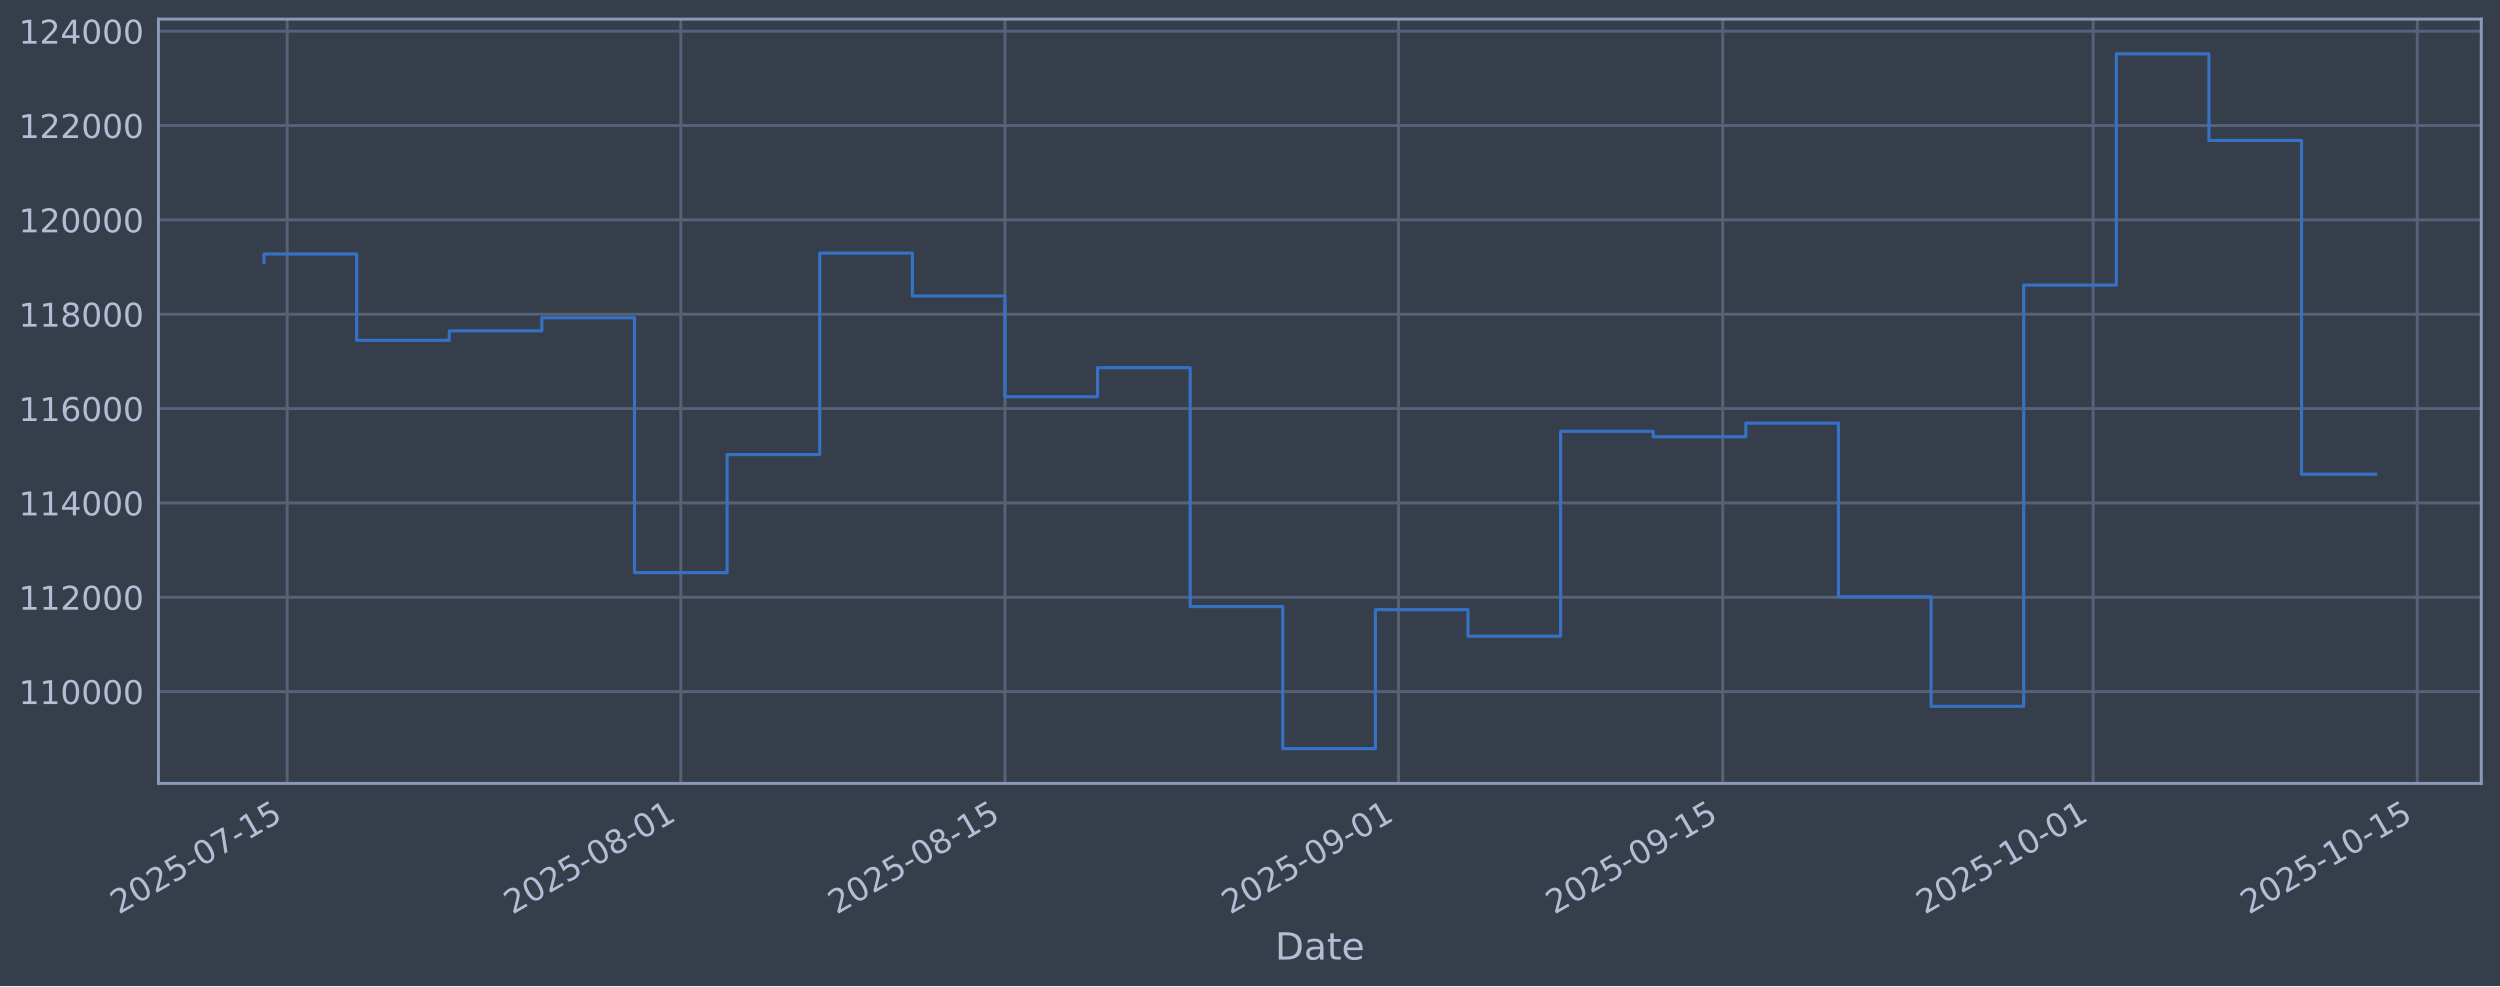
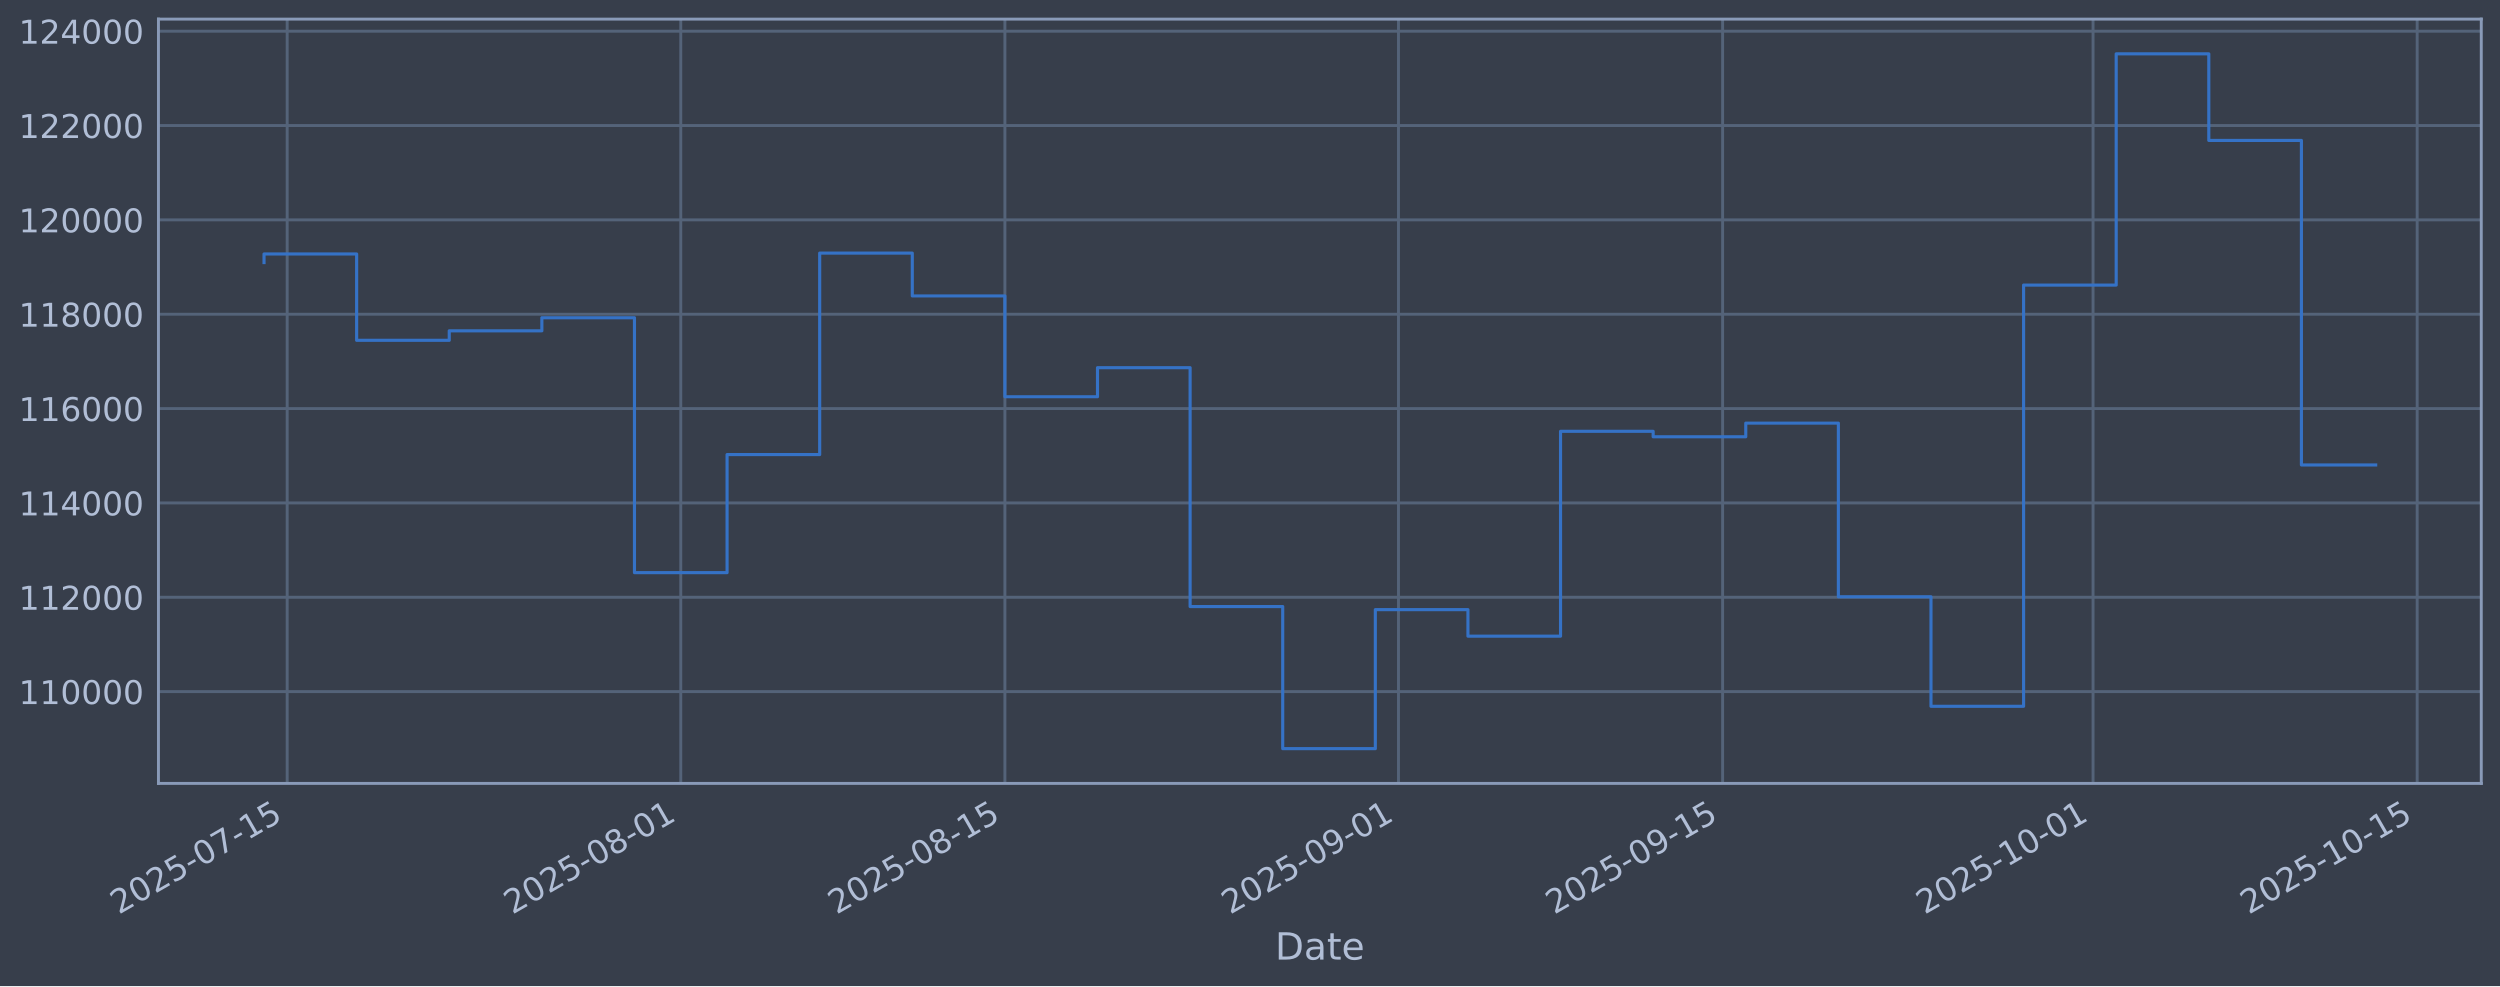
<svg xmlns="http://www.w3.org/2000/svg" xmlns:xlink="http://www.w3.org/1999/xlink" width="960.9pt" height="379.017pt" viewBox="0 0 960.9 379.017" version="1.1">
  <defs>
    <style type="text/css">*{stroke-linejoin: round; stroke-linecap: butt}</style>
  </defs>
  <g id="figure_1">
    <g id="patch_1">
      <path d="M 0 379.017  L 960.9 379.017  L 960.9 0  L 0 0  z " style="fill: #373e4b" />
    </g>
    <g id="axes_1">
      <g id="patch_2">
        <path d="M 60.901 301.107  L 953.701 301.107  L 953.701 7.347  L 60.901 7.347  z " style="fill: #373e4b" />
      </g>
      <g id="matplotlib.axis_1">
        <g id="xtick_1">
          <g id="line2d_1">
-             <path d="M 110.382 301.107  L 110.382 7.347  " clip-path="url(#pf37e007135)" style="fill: none; stroke: #546379; stroke-width: 1.12; stroke-linecap: square" />
+             <path d="M 110.381 301.107  L 110.381 7.347  " clip-path="url(#p5e8c20c875)" style="fill: none; stroke: #546379; stroke-width: 1.12; stroke-linecap: square" />
          </g>
          <g id="line2d_2" />
          <g id="text_1">
-             <g style="fill: #b1bed6" transform="translate(45.65607 351.6113) rotate(-30) scale(0.126 -0.126)">
+             <g style="fill: #b1bed6" transform="translate(45.65554 351.6113) rotate(-30) scale(0.126 -0.126)">
              <defs>
                <path id="DejaVuSans-32" d="M 1228 531  L 3431 531  L 3431 0  L 469 0  L 469 531  Q 828 903 1448 1529  Q 2069 2156 2228 2338  Q 2531 2678 2651 2914  Q 2772 3150 2772 3378  Q 2772 3750 2511 3984  Q 2250 4219 1831 4219  Q 1534 4219 1204 4116  Q 875 4013 500 3803  L 500 4441  Q 881 4594 1212 4672  Q 1544 4750 1819 4750  Q 2544 4750 2975 4387  Q 3406 4025 3406 3419  Q 3406 3131 3298 2873  Q 3191 2616 2906 2266  Q 2828 2175 2409 1742  Q 1991 1309 1228 531  z " transform="scale(0.015625)" />
                <path id="DejaVuSans-30" d="M 2034 4250  Q 1547 4250 1301 3770  Q 1056 3291 1056 2328  Q 1056 1369 1301 889  Q 1547 409 2034 409  Q 2525 409 2770 889  Q 3016 1369 3016 2328  Q 3016 3291 2770 3770  Q 2525 4250 2034 4250  z M 2034 4750  Q 2819 4750 3233 4129  Q 3647 3509 3647 2328  Q 3647 1150 3233 529  Q 2819 -91 2034 -91  Q 1250 -91 836 529  Q 422 1150 422 2328  Q 422 3509 836 4129  Q 1250 4750 2034 4750  z " transform="scale(0.015625)" />
                <path id="DejaVuSans-35" d="M 691 4666  L 3169 4666  L 3169 4134  L 1269 4134  L 1269 2991  Q 1406 3038 1543 3061  Q 1681 3084 1819 3084  Q 2600 3084 3056 2656  Q 3513 2228 3513 1497  Q 3513 744 3044 326  Q 2575 -91 1722 -91  Q 1428 -91 1123 -41  Q 819 9 494 109  L 494 744  Q 775 591 1075 516  Q 1375 441 1709 441  Q 2250 441 2565 725  Q 2881 1009 2881 1497  Q 2881 1984 2565 2268  Q 2250 2553 1709 2553  Q 1456 2553 1204 2497  Q 953 2441 691 2322  L 691 4666  z " transform="scale(0.015625)" />
                <path id="DejaVuSans-2d" d="M 313 2009  L 1997 2009  L 1997 1497  L 313 1497  L 313 2009  z " transform="scale(0.015625)" />
                <path id="DejaVuSans-37" d="M 525 4666  L 3525 4666  L 3525 4397  L 1831 0  L 1172 0  L 2766 4134  L 525 4134  L 525 4666  z " transform="scale(0.015625)" />
                <path id="DejaVuSans-31" d="M 794 531  L 1825 531  L 1825 4091  L 703 3866  L 703 4441  L 1819 4666  L 2450 4666  L 2450 531  L 3481 531  L 3481 0  L 794 0  L 794 531  z " transform="scale(0.015625)" />
              </defs>
              <use xlink:href="#DejaVuSans-32" />
              <use xlink:href="#DejaVuSans-30" transform="translate(63.62305 0)" />
              <use xlink:href="#DejaVuSans-32" transform="translate(127.2461 0)" />
              <use xlink:href="#DejaVuSans-35" transform="translate(190.8691 0)" />
              <use xlink:href="#DejaVuSans-2d" transform="translate(254.4922 0)" />
              <use xlink:href="#DejaVuSans-30" transform="translate(290.5762 0)" />
              <use xlink:href="#DejaVuSans-37" transform="translate(354.1992 0)" />
              <use xlink:href="#DejaVuSans-2d" transform="translate(417.8223 0)" />
              <use xlink:href="#DejaVuSans-31" transform="translate(453.9062 0)" />
              <use xlink:href="#DejaVuSans-35" transform="translate(517.5293 0)" />
            </g>
          </g>
        </g>
        <g id="xtick_2">
          <g id="line2d_3">
-             <path d="M 261.669 301.107  L 261.669 7.347  " clip-path="url(#pf37e007135)" style="fill: none; stroke: #546379; stroke-width: 1.12; stroke-linecap: square" />
+             <path d="M 261.659 301.107  L 261.659 7.347  " clip-path="url(#p5e8c20c875)" style="fill: none; stroke: #546379; stroke-width: 1.12; stroke-linecap: square" />
          </g>
          <g id="line2d_4" />
          <g id="text_2">
-             <g style="fill: #b1bed6" transform="translate(196.9435 351.6113) rotate(-30) scale(0.126 -0.126)">
+             <g style="fill: #b1bed6" transform="translate(196.9339 351.6113) rotate(-30) scale(0.126 -0.126)">
              <defs>
                <path id="DejaVuSans-38" d="M 2034 2216  Q 1584 2216 1326 1975  Q 1069 1734 1069 1313  Q 1069 891 1326 650  Q 1584 409 2034 409  Q 2484 409 2743 651  Q 3003 894 3003 1313  Q 3003 1734 2745 1975  Q 2488 2216 2034 2216  z M 1403 2484  Q 997 2584 770 2862  Q 544 3141 544 3541  Q 544 4100 942 4425  Q 1341 4750 2034 4750  Q 2731 4750 3128 4425  Q 3525 4100 3525 3541  Q 3525 3141 3298 2862  Q 3072 2584 2669 2484  Q 3125 2378 3379 2068  Q 3634 1759 3634 1313  Q 3634 634 3220 271  Q 2806 -91 2034 -91  Q 1263 -91 848 271  Q 434 634 434 1313  Q 434 1759 690 2068  Q 947 2378 1403 2484  z M 1172 3481  Q 1172 3119 1398 2916  Q 1625 2713 2034 2713  Q 2441 2713 2670 2916  Q 2900 3119 2900 3481  Q 2900 3844 2670 4047  Q 2441 4250 2034 4250  Q 1625 4250 1398 4047  Q 1172 3844 1172 3481  z " transform="scale(0.015625)" />
              </defs>
              <use xlink:href="#DejaVuSans-32" />
              <use xlink:href="#DejaVuSans-30" transform="translate(63.62305 0)" />
              <use xlink:href="#DejaVuSans-32" transform="translate(127.2461 0)" />
              <use xlink:href="#DejaVuSans-35" transform="translate(190.8691 0)" />
              <use xlink:href="#DejaVuSans-2d" transform="translate(254.4922 0)" />
              <use xlink:href="#DejaVuSans-30" transform="translate(290.5762 0)" />
              <use xlink:href="#DejaVuSans-38" transform="translate(354.1992 0)" />
              <use xlink:href="#DejaVuSans-2d" transform="translate(417.8223 0)" />
              <use xlink:href="#DejaVuSans-30" transform="translate(453.9062 0)" />
              <use xlink:href="#DejaVuSans-31" transform="translate(517.5293 0)" />
            </g>
          </g>
        </g>
        <g id="xtick_3">
          <g id="line2d_5">
-             <path d="M 386.259 301.107  L 386.259 7.347  " clip-path="url(#pf37e007135)" style="fill: none; stroke: #546379; stroke-width: 1.12; stroke-linecap: square" />
+             <path d="M 386.242 301.107  L 386.242 7.347  " clip-path="url(#p5e8c20c875)" style="fill: none; stroke: #546379; stroke-width: 1.12; stroke-linecap: square" />
          </g>
          <g id="line2d_6" />
          <g id="text_3">
-             <g style="fill: #b1bed6" transform="translate(321.5332 351.6113) rotate(-30) scale(0.126 -0.126)">
+             <g style="fill: #b1bed6" transform="translate(321.516 351.6113) rotate(-30) scale(0.126 -0.126)">
              <use xlink:href="#DejaVuSans-32" />
              <use xlink:href="#DejaVuSans-30" transform="translate(63.62305 0)" />
              <use xlink:href="#DejaVuSans-32" transform="translate(127.2461 0)" />
              <use xlink:href="#DejaVuSans-35" transform="translate(190.8691 0)" />
              <use xlink:href="#DejaVuSans-2d" transform="translate(254.4922 0)" />
              <use xlink:href="#DejaVuSans-30" transform="translate(290.5762 0)" />
              <use xlink:href="#DejaVuSans-38" transform="translate(354.1992 0)" />
              <use xlink:href="#DejaVuSans-2d" transform="translate(417.8223 0)" />
              <use xlink:href="#DejaVuSans-31" transform="translate(453.9062 0)" />
              <use xlink:href="#DejaVuSans-35" transform="translate(517.5293 0)" />
            </g>
          </g>
        </g>
        <g id="xtick_4">
          <g id="line2d_7">
-             <path d="M 537.546 301.107  L 537.546 7.347  " clip-path="url(#pf37e007135)" style="fill: none; stroke: #546379; stroke-width: 1.12; stroke-linecap: square" />
+             <path d="M 537.52 301.107  L 537.52 7.347  " clip-path="url(#p5e8c20c875)" style="fill: none; stroke: #546379; stroke-width: 1.12; stroke-linecap: square" />
          </g>
          <g id="line2d_8" />
          <g id="text_4">
-             <g style="fill: #b1bed6" transform="translate(472.8207 351.6113) rotate(-30) scale(0.126 -0.126)">
+             <g style="fill: #b1bed6" transform="translate(472.7944 351.6113) rotate(-30) scale(0.126 -0.126)">
              <defs>
                <path id="DejaVuSans-39" d="M 703 97  L 703 672  Q 941 559 1184 500  Q 1428 441 1663 441  Q 2288 441 2617 861  Q 2947 1281 2994 2138  Q 2813 1869 2534 1725  Q 2256 1581 1919 1581  Q 1219 1581 811 2004  Q 403 2428 403 3163  Q 403 3881 828 4315  Q 1253 4750 1959 4750  Q 2769 4750 3195 4129  Q 3622 3509 3622 2328  Q 3622 1225 3098 567  Q 2575 -91 1691 -91  Q 1453 -91 1209 -44  Q 966 3 703 97  z M 1959 2075  Q 2384 2075 2632 2365  Q 2881 2656 2881 3163  Q 2881 3666 2632 3958  Q 2384 4250 1959 4250  Q 1534 4250 1286 3958  Q 1038 3666 1038 3163  Q 1038 2656 1286 2365  Q 1534 2075 1959 2075  z " transform="scale(0.015625)" />
              </defs>
              <use xlink:href="#DejaVuSans-32" />
              <use xlink:href="#DejaVuSans-30" transform="translate(63.62305 0)" />
              <use xlink:href="#DejaVuSans-32" transform="translate(127.2461 0)" />
              <use xlink:href="#DejaVuSans-35" transform="translate(190.8691 0)" />
              <use xlink:href="#DejaVuSans-2d" transform="translate(254.4922 0)" />
              <use xlink:href="#DejaVuSans-30" transform="translate(290.5762 0)" />
              <use xlink:href="#DejaVuSans-39" transform="translate(354.1992 0)" />
              <use xlink:href="#DejaVuSans-2d" transform="translate(417.8223 0)" />
              <use xlink:href="#DejaVuSans-30" transform="translate(453.9062 0)" />
              <use xlink:href="#DejaVuSans-31" transform="translate(517.5293 0)" />
            </g>
          </g>
        </g>
        <g id="xtick_5">
          <g id="line2d_9">
-             <path d="M 662.136 301.107  L 662.136 7.347  " clip-path="url(#pf37e007135)" style="fill: none; stroke: #546379; stroke-width: 1.12; stroke-linecap: square" />
+             <path d="M 662.102 301.107  L 662.102 7.347  " clip-path="url(#p5e8c20c875)" style="fill: none; stroke: #546379; stroke-width: 1.12; stroke-linecap: square" />
          </g>
          <g id="line2d_10" />
          <g id="text_5">
-             <g style="fill: #b1bed6" transform="translate(597.4104 351.6113) rotate(-30) scale(0.126 -0.126)">
+             <g style="fill: #b1bed6" transform="translate(597.3766 351.6113) rotate(-30) scale(0.126 -0.126)">
              <use xlink:href="#DejaVuSans-32" />
              <use xlink:href="#DejaVuSans-30" transform="translate(63.62305 0)" />
              <use xlink:href="#DejaVuSans-32" transform="translate(127.2461 0)" />
              <use xlink:href="#DejaVuSans-35" transform="translate(190.8691 0)" />
              <use xlink:href="#DejaVuSans-2d" transform="translate(254.4922 0)" />
              <use xlink:href="#DejaVuSans-30" transform="translate(290.5762 0)" />
              <use xlink:href="#DejaVuSans-39" transform="translate(354.1992 0)" />
              <use xlink:href="#DejaVuSans-2d" transform="translate(417.8223 0)" />
              <use xlink:href="#DejaVuSans-31" transform="translate(453.9062 0)" />
              <use xlink:href="#DejaVuSans-35" transform="translate(517.5293 0)" />
            </g>
          </g>
        </g>
        <g id="xtick_6">
          <g id="line2d_11">
-             <path d="M 804.524 301.107  L 804.524 7.347  " clip-path="url(#pf37e007135)" style="fill: none; stroke: #546379; stroke-width: 1.12; stroke-linecap: square" />
+             <path d="M 804.482 301.107  L 804.482 7.347  " clip-path="url(#p5e8c20c875)" style="fill: none; stroke: #546379; stroke-width: 1.12; stroke-linecap: square" />
          </g>
          <g id="line2d_12" />
          <g id="text_6">
-             <g style="fill: #b1bed6" transform="translate(739.7986 351.6113) rotate(-30) scale(0.126 -0.126)">
+             <g style="fill: #b1bed6" transform="translate(739.7562 351.6113) rotate(-30) scale(0.126 -0.126)">
              <use xlink:href="#DejaVuSans-32" />
              <use xlink:href="#DejaVuSans-30" transform="translate(63.62305 0)" />
              <use xlink:href="#DejaVuSans-32" transform="translate(127.2461 0)" />
              <use xlink:href="#DejaVuSans-35" transform="translate(190.8691 0)" />
              <use xlink:href="#DejaVuSans-2d" transform="translate(254.4922 0)" />
              <use xlink:href="#DejaVuSans-31" transform="translate(290.5762 0)" />
              <use xlink:href="#DejaVuSans-30" transform="translate(354.1992 0)" />
              <use xlink:href="#DejaVuSans-2d" transform="translate(417.8223 0)" />
              <use xlink:href="#DejaVuSans-30" transform="translate(453.9062 0)" />
              <use xlink:href="#DejaVuSans-31" transform="translate(517.5293 0)" />
            </g>
          </g>
        </g>
        <g id="xtick_7">
          <g id="line2d_13">
-             <path d="M 929.114 301.107  L 929.114 7.347  " clip-path="url(#pf37e007135)" style="fill: none; stroke: #546379; stroke-width: 1.12; stroke-linecap: square" />
+             <path d="M 929.064 301.107  L 929.064 7.347  " clip-path="url(#p5e8c20c875)" style="fill: none; stroke: #546379; stroke-width: 1.12; stroke-linecap: square" />
          </g>
          <g id="line2d_14" />
          <g id="text_7">
-             <g style="fill: #b1bed6" transform="translate(864.3883 351.6113) rotate(-30) scale(0.126 -0.126)">
+             <g style="fill: #b1bed6" transform="translate(864.3383 351.6113) rotate(-30) scale(0.126 -0.126)">
              <use xlink:href="#DejaVuSans-32" />
              <use xlink:href="#DejaVuSans-30" transform="translate(63.62305 0)" />
              <use xlink:href="#DejaVuSans-32" transform="translate(127.2461 0)" />
              <use xlink:href="#DejaVuSans-35" transform="translate(190.8691 0)" />
              <use xlink:href="#DejaVuSans-2d" transform="translate(254.4922 0)" />
              <use xlink:href="#DejaVuSans-31" transform="translate(290.5762 0)" />
              <use xlink:href="#DejaVuSans-30" transform="translate(354.1992 0)" />
              <use xlink:href="#DejaVuSans-2d" transform="translate(417.8223 0)" />
              <use xlink:href="#DejaVuSans-31" transform="translate(453.9062 0)" />
              <use xlink:href="#DejaVuSans-35" transform="translate(517.5293 0)" />
            </g>
          </g>
        </g>
        <g id="text_8">
          <g style="fill: #b1bed6" transform="translate(490.0914 368.8224) scale(0.144 -0.144)">
            <defs>
              <path id="DejaVuSans-44" d="M 1259 4147  L 1259 519  L 2022 519  Q 2988 519 3436 956  Q 3884 1394 3884 2338  Q 3884 3275 3436 3711  Q 2988 4147 2022 4147  L 1259 4147  z M 628 4666  L 1925 4666  Q 3281 4666 3915 4102  Q 4550 3538 4550 2338  Q 4550 1131 3912 565  Q 3275 0 1925 0  L 628 0  L 628 4666  z " transform="scale(0.015625)" />
              <path id="DejaVuSans-61" d="M 2194 1759  Q 1497 1759 1228 1600  Q 959 1441 959 1056  Q 959 750 1161 570  Q 1363 391 1709 391  Q 2188 391 2477 730  Q 2766 1069 2766 1631  L 2766 1759  L 2194 1759  z M 3341 1997  L 3341 0  L 2766 0  L 2766 531  Q 2569 213 2275 61  Q 1981 -91 1556 -91  Q 1019 -91 701 211  Q 384 513 384 1019  Q 384 1609 779 1909  Q 1175 2209 1959 2209  L 2766 2209  L 2766 2266  Q 2766 2663 2505 2880  Q 2244 3097 1772 3097  Q 1472 3097 1187 3025  Q 903 2953 641 2809  L 641 3341  Q 956 3463 1253 3523  Q 1550 3584 1831 3584  Q 2591 3584 2966 3190  Q 3341 2797 3341 1997  z " transform="scale(0.015625)" />
              <path id="DejaVuSans-74" d="M 1172 4494  L 1172 3500  L 2356 3500  L 2356 3053  L 1172 3053  L 1172 1153  Q 1172 725 1289 603  Q 1406 481 1766 481  L 2356 481  L 2356 0  L 1766 0  Q 1100 0 847 248  Q 594 497 594 1153  L 594 3053  L 172 3053  L 172 3500  L 594 3500  L 594 4494  L 1172 4494  z " transform="scale(0.015625)" />
              <path id="DejaVuSans-65" d="M 3597 1894  L 3597 1613  L 953 1613  Q 991 1019 1311 708  Q 1631 397 2203 397  Q 2534 397 2845 478  Q 3156 559 3463 722  L 3463 178  Q 3153 47 2828 -22  Q 2503 -91 2169 -91  Q 1331 -91 842 396  Q 353 884 353 1716  Q 353 2575 817 3079  Q 1281 3584 2069 3584  Q 2775 3584 3186 3129  Q 3597 2675 3597 1894  z M 3022 2063  Q 3016 2534 2758 2815  Q 2500 3097 2075 3097  Q 1594 3097 1305 2825  Q 1016 2553 972 2059  L 3022 2063  z " transform="scale(0.015625)" />
            </defs>
            <use xlink:href="#DejaVuSans-44" />
            <use xlink:href="#DejaVuSans-61" transform="translate(77.00195 0)" />
            <use xlink:href="#DejaVuSans-74" transform="translate(138.2812 0)" />
            <use xlink:href="#DejaVuSans-65" transform="translate(177.4902 0)" />
          </g>
        </g>
      </g>
      <g id="matplotlib.axis_2">
        <g id="ytick_1">
          <g id="line2d_15">
-             <path d="M 60.901 265.829  L 953.701 265.829  " clip-path="url(#pf37e007135)" style="fill: none; stroke: #546379; stroke-width: 1.12; stroke-linecap: square" />
+             <path d="M 60.901 265.829  L 953.701 265.829  " clip-path="url(#p5e8c20c875)" style="fill: none; stroke: #546379; stroke-width: 1.12; stroke-linecap: square" />
          </g>
          <g id="line2d_16" />
          <g id="text_9">
            <g style="fill: #b1bed6" transform="translate(7.2 270.6164) scale(0.126 -0.126)">
              <use xlink:href="#DejaVuSans-31" />
              <use xlink:href="#DejaVuSans-31" transform="translate(63.62305 0)" />
              <use xlink:href="#DejaVuSans-30" transform="translate(127.2461 0)" />
              <use xlink:href="#DejaVuSans-30" transform="translate(190.8691 0)" />
              <use xlink:href="#DejaVuSans-30" transform="translate(254.4922 0)" />
              <use xlink:href="#DejaVuSans-30" transform="translate(318.1152 0)" />
            </g>
          </g>
        </g>
        <g id="ytick_2">
          <g id="line2d_17">
-             <path d="M 60.901 229.566  L 953.701 229.566  " clip-path="url(#pf37e007135)" style="fill: none; stroke: #546379; stroke-width: 1.12; stroke-linecap: square" />
+             <path d="M 60.901 229.566  L 953.701 229.566  " clip-path="url(#p5e8c20c875)" style="fill: none; stroke: #546379; stroke-width: 1.12; stroke-linecap: square" />
          </g>
          <g id="line2d_18" />
          <g id="text_10">
            <g style="fill: #b1bed6" transform="translate(7.2 234.3532) scale(0.126 -0.126)">
              <use xlink:href="#DejaVuSans-31" />
              <use xlink:href="#DejaVuSans-31" transform="translate(63.62305 0)" />
              <use xlink:href="#DejaVuSans-32" transform="translate(127.2461 0)" />
              <use xlink:href="#DejaVuSans-30" transform="translate(190.8691 0)" />
              <use xlink:href="#DejaVuSans-30" transform="translate(254.4922 0)" />
              <use xlink:href="#DejaVuSans-30" transform="translate(318.1152 0)" />
            </g>
          </g>
        </g>
        <g id="ytick_3">
          <g id="line2d_19">
-             <path d="M 60.901 193.303  L 953.701 193.303  " clip-path="url(#pf37e007135)" style="fill: none; stroke: #546379; stroke-width: 1.12; stroke-linecap: square" />
+             <path d="M 60.901 193.303  L 953.701 193.303  " clip-path="url(#p5e8c20c875)" style="fill: none; stroke: #546379; stroke-width: 1.12; stroke-linecap: square" />
          </g>
          <g id="line2d_20" />
          <g id="text_11">
            <g style="fill: #b1bed6" transform="translate(7.2 198.09) scale(0.126 -0.126)">
              <defs>
                <path id="DejaVuSans-34" d="M 2419 4116  L 825 1625  L 2419 1625  L 2419 4116  z M 2253 4666  L 3047 4666  L 3047 1625  L 3713 1625  L 3713 1100  L 3047 1100  L 3047 0  L 2419 0  L 2419 1100  L 313 1100  L 313 1709  L 2253 4666  z " transform="scale(0.015625)" />
              </defs>
              <use xlink:href="#DejaVuSans-31" />
              <use xlink:href="#DejaVuSans-31" transform="translate(63.62305 0)" />
              <use xlink:href="#DejaVuSans-34" transform="translate(127.2461 0)" />
              <use xlink:href="#DejaVuSans-30" transform="translate(190.8691 0)" />
              <use xlink:href="#DejaVuSans-30" transform="translate(254.4922 0)" />
              <use xlink:href="#DejaVuSans-30" transform="translate(318.1152 0)" />
            </g>
          </g>
        </g>
        <g id="ytick_4">
          <g id="line2d_21">
-             <path d="M 60.901 157.04  L 953.701 157.04  " clip-path="url(#pf37e007135)" style="fill: none; stroke: #546379; stroke-width: 1.12; stroke-linecap: square" />
+             <path d="M 60.901 157.04  L 953.701 157.04  " clip-path="url(#p5e8c20c875)" style="fill: none; stroke: #546379; stroke-width: 1.12; stroke-linecap: square" />
          </g>
          <g id="line2d_22" />
          <g id="text_12">
            <g style="fill: #b1bed6" transform="translate(7.2 161.8268) scale(0.126 -0.126)">
              <defs>
                <path id="DejaVuSans-36" d="M 2113 2584  Q 1688 2584 1439 2293  Q 1191 2003 1191 1497  Q 1191 994 1439 701  Q 1688 409 2113 409  Q 2538 409 2786 701  Q 3034 994 3034 1497  Q 3034 2003 2786 2293  Q 2538 2584 2113 2584  z M 3366 4563  L 3366 3988  Q 3128 4100 2886 4159  Q 2644 4219 2406 4219  Q 1781 4219 1451 3797  Q 1122 3375 1075 2522  Q 1259 2794 1537 2939  Q 1816 3084 2150 3084  Q 2853 3084 3261 2657  Q 3669 2231 3669 1497  Q 3669 778 3244 343  Q 2819 -91 2113 -91  Q 1303 -91 875 529  Q 447 1150 447 2328  Q 447 3434 972 4092  Q 1497 4750 2381 4750  Q 2619 4750 2861 4703  Q 3103 4656 3366 4563  z " transform="scale(0.015625)" />
              </defs>
              <use xlink:href="#DejaVuSans-31" />
              <use xlink:href="#DejaVuSans-31" transform="translate(63.62305 0)" />
              <use xlink:href="#DejaVuSans-36" transform="translate(127.2461 0)" />
              <use xlink:href="#DejaVuSans-30" transform="translate(190.8691 0)" />
              <use xlink:href="#DejaVuSans-30" transform="translate(254.4922 0)" />
              <use xlink:href="#DejaVuSans-30" transform="translate(318.1152 0)" />
            </g>
          </g>
        </g>
        <g id="ytick_5">
          <g id="line2d_23">
-             <path d="M 60.901 120.777  L 953.701 120.777  " clip-path="url(#pf37e007135)" style="fill: none; stroke: #546379; stroke-width: 1.12; stroke-linecap: square" />
+             <path d="M 60.901 120.777  L 953.701 120.777  " clip-path="url(#p5e8c20c875)" style="fill: none; stroke: #546379; stroke-width: 1.12; stroke-linecap: square" />
          </g>
          <g id="line2d_24" />
          <g id="text_13">
            <g style="fill: #b1bed6" transform="translate(7.2 125.5636) scale(0.126 -0.126)">
              <use xlink:href="#DejaVuSans-31" />
              <use xlink:href="#DejaVuSans-31" transform="translate(63.62305 0)" />
              <use xlink:href="#DejaVuSans-38" transform="translate(127.2461 0)" />
              <use xlink:href="#DejaVuSans-30" transform="translate(190.8691 0)" />
              <use xlink:href="#DejaVuSans-30" transform="translate(254.4922 0)" />
              <use xlink:href="#DejaVuSans-30" transform="translate(318.1152 0)" />
            </g>
          </g>
        </g>
        <g id="ytick_6">
          <g id="line2d_25">
-             <path d="M 60.901 84.513  L 953.701 84.513  " clip-path="url(#pf37e007135)" style="fill: none; stroke: #546379; stroke-width: 1.12; stroke-linecap: square" />
+             <path d="M 60.901 84.513  L 953.701 84.513  " clip-path="url(#p5e8c20c875)" style="fill: none; stroke: #546379; stroke-width: 1.12; stroke-linecap: square" />
          </g>
          <g id="line2d_26" />
          <g id="text_14">
            <g style="fill: #b1bed6" transform="translate(7.2 89.30043) scale(0.126 -0.126)">
              <use xlink:href="#DejaVuSans-31" />
              <use xlink:href="#DejaVuSans-32" transform="translate(63.62305 0)" />
              <use xlink:href="#DejaVuSans-30" transform="translate(127.2461 0)" />
              <use xlink:href="#DejaVuSans-30" transform="translate(190.8691 0)" />
              <use xlink:href="#DejaVuSans-30" transform="translate(254.4922 0)" />
              <use xlink:href="#DejaVuSans-30" transform="translate(318.1152 0)" />
            </g>
          </g>
        </g>
        <g id="ytick_7">
          <g id="line2d_27">
-             <path d="M 60.901 48.25  L 953.701 48.25  " clip-path="url(#pf37e007135)" style="fill: none; stroke: #546379; stroke-width: 1.12; stroke-linecap: square" />
+             <path d="M 60.901 48.25  L 953.701 48.25  " clip-path="url(#p5e8c20c875)" style="fill: none; stroke: #546379; stroke-width: 1.12; stroke-linecap: square" />
          </g>
          <g id="line2d_28" />
          <g id="text_15">
            <g style="fill: #b1bed6" transform="translate(7.2 53.03723) scale(0.126 -0.126)">
              <use xlink:href="#DejaVuSans-31" />
              <use xlink:href="#DejaVuSans-32" transform="translate(63.62305 0)" />
              <use xlink:href="#DejaVuSans-32" transform="translate(127.2461 0)" />
              <use xlink:href="#DejaVuSans-30" transform="translate(190.8691 0)" />
              <use xlink:href="#DejaVuSans-30" transform="translate(254.4922 0)" />
              <use xlink:href="#DejaVuSans-30" transform="translate(318.1152 0)" />
            </g>
          </g>
        </g>
        <g id="ytick_8">
          <g id="line2d_29">
-             <path d="M 60.901 11.987  L 953.701 11.987  " clip-path="url(#pf37e007135)" style="fill: none; stroke: #546379; stroke-width: 1.12; stroke-linecap: square" />
+             <path d="M 60.901 11.987  L 953.701 11.987  " clip-path="url(#p5e8c20c875)" style="fill: none; stroke: #546379; stroke-width: 1.12; stroke-linecap: square" />
          </g>
          <g id="line2d_30" />
          <g id="text_16">
            <g style="fill: #b1bed6" transform="translate(7.2 16.77403) scale(0.126 -0.126)">
              <use xlink:href="#DejaVuSans-31" />
              <use xlink:href="#DejaVuSans-32" transform="translate(63.62305 0)" />
              <use xlink:href="#DejaVuSans-34" transform="translate(127.2461 0)" />
              <use xlink:href="#DejaVuSans-30" transform="translate(190.8691 0)" />
              <use xlink:href="#DejaVuSans-30" transform="translate(254.4922 0)" />
              <use xlink:href="#DejaVuSans-30" transform="translate(318.1152 0)" />
            </g>
          </g>
        </g>
      </g>
      <g id="line2d_31">
-         <path d="M 101.482 100.915  L 101.482 97.625  L 137.079 97.625  L 137.079 130.807  L 172.676 130.807  L 172.676 127.153  L 208.273 127.153  L 208.273 122.127  L 243.871 122.127  L 243.871 220.107  L 279.468 220.107  L 279.468 174.728  L 315.065 174.728  L 315.065 97.289  L 350.662 97.289  L 350.662 113.743  L 386.259 113.743  L 386.259 152.487  L 421.856 152.487  L 421.856 141.321  L 457.453 141.321  L 457.453 233.129  L 493.05 233.129  L 493.05 287.754  L 528.647 287.754  L 528.647 234.325  L 564.244 234.325  L 564.244 244.516  L 599.841 244.516  L 599.841 165.785  L 635.438 165.785  L 635.438 167.875  L 671.035 167.875  L 671.035 162.635  L 706.632 162.635  L 706.632 229.38  L 742.229 229.38  L 742.229 271.471  L 777.826 271.471  L 777.826 109.577  L 813.423 109.577  L 813.423 20.7  L 849.02 20.7  L 849.02 53.973  L 884.617 53.973  L 884.617 182.287  L 913.119 182.287  " clip-path="url(#pf37e007135)" style="fill: none; stroke: #3572c6; stroke-width: 1.2; stroke-linecap: square" />
+         <path d="M 101.482 100.915  L 101.482 97.625  L 137.077 97.625  L 137.077 130.807  L 172.672 130.807  L 172.672 127.153  L 208.267 127.153  L 208.267 122.127  L 243.862 122.127  L 243.862 220.107  L 279.457 220.107  L 279.457 174.728  L 315.052 174.728  L 315.052 97.289  L 350.647 97.289  L 350.647 113.743  L 386.242 113.743  L 386.242 152.487  L 421.836 152.487  L 421.836 141.321  L 457.431 141.321  L 457.431 233.129  L 493.026 233.129  L 493.026 287.754  L 528.621 287.754  L 528.621 234.325  L 564.216 234.325  L 564.216 244.516  L 599.811 244.516  L 599.811 165.785  L 635.406 165.785  L 635.406 167.875  L 671.001 167.875  L 671.001 162.635  L 706.596 162.635  L 706.596 229.38  L 742.191 229.38  L 742.191 271.471  L 777.786 271.471  L 777.786 109.577  L 813.38 109.577  L 813.38 20.7  L 848.975 20.7  L 848.975 53.973  L 884.57 53.973  L 884.57 178.708  L 913.119 178.708  " clip-path="url(#p5e8c20c875)" style="fill: none; stroke: #3572c6; stroke-width: 1.2; stroke-linecap: square" />
      </g>
      <g id="patch_3">
        <path d="M 60.901 301.107  L 60.901 7.347  " style="fill: none; stroke: #899ab8; stroke-width: 1.12; stroke-linejoin: miter; stroke-linecap: square" />
      </g>
      <g id="patch_4">
        <path d="M 953.701 301.107  L 953.701 7.347  " style="fill: none; stroke: #899ab8; stroke-width: 1.12; stroke-linejoin: miter; stroke-linecap: square" />
      </g>
      <g id="patch_5">
        <path d="M 60.901 301.107  L 953.701 301.107  " style="fill: none; stroke: #899ab8; stroke-width: 1.12; stroke-linejoin: miter; stroke-linecap: square" />
      </g>
      <g id="patch_6">
        <path d="M 60.901 7.347  L 953.701 7.347  " style="fill: none; stroke: #899ab8; stroke-width: 1.12; stroke-linejoin: miter; stroke-linecap: square" />
      </g>
    </g>
  </g>
  <defs>
-     <clipPath id="pf37e007135">
+     <clipPath id="p5e8c20c875">
      <rect x="60.901" y="7.347" width="892.8" height="293.76" />
    </clipPath>
  </defs>
</svg>
